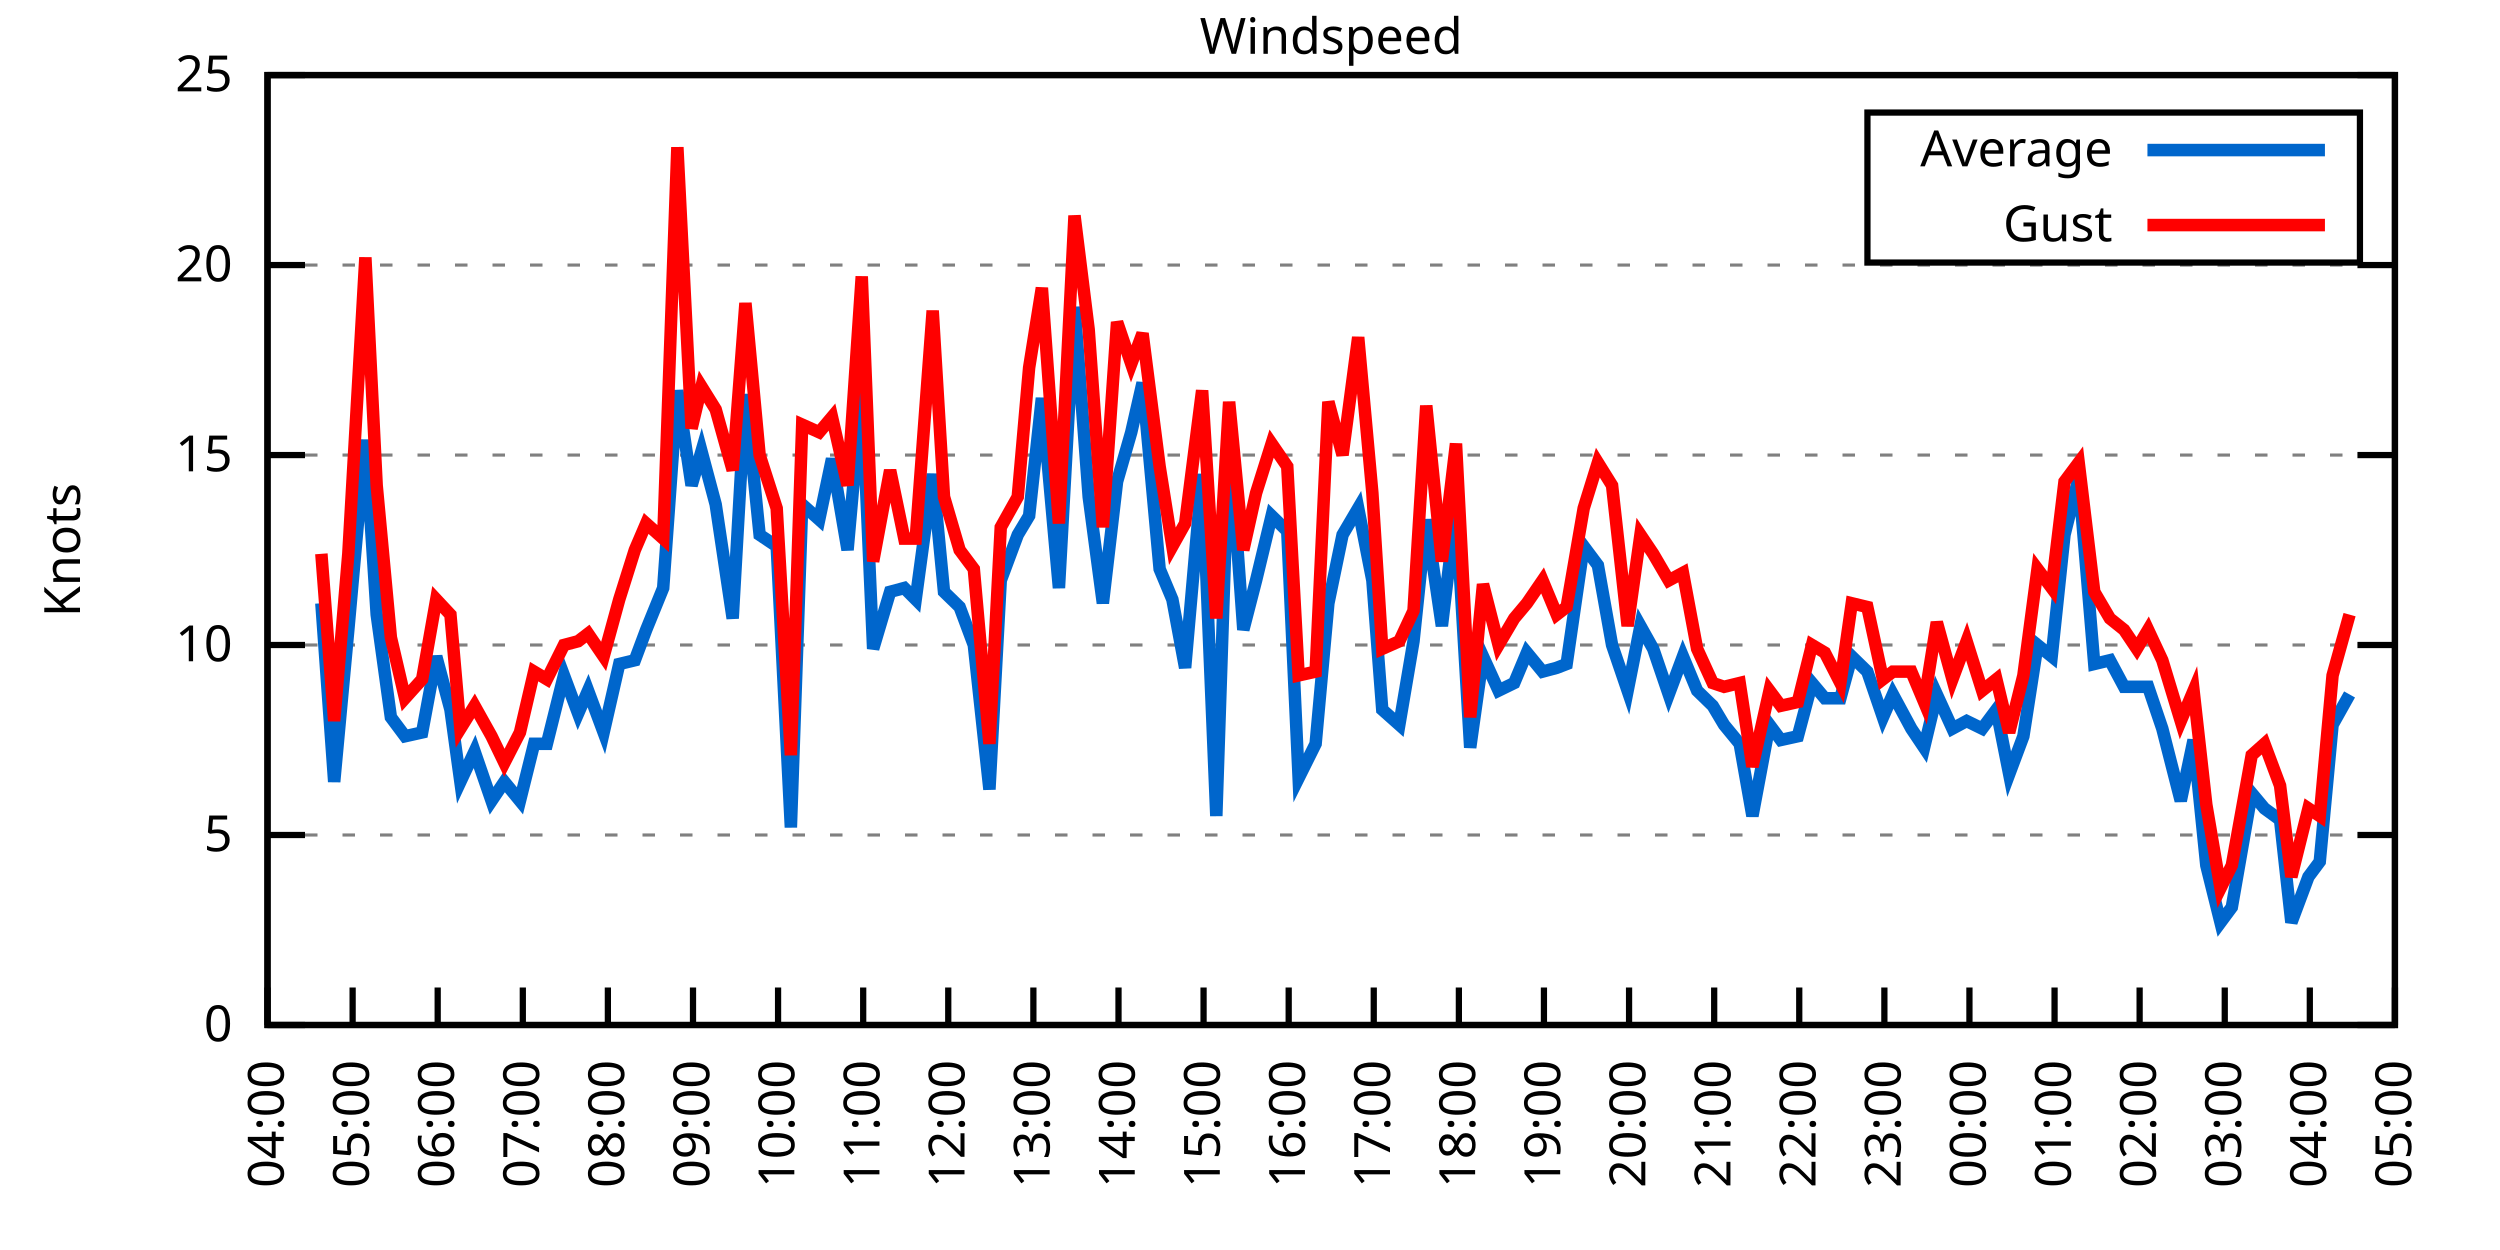
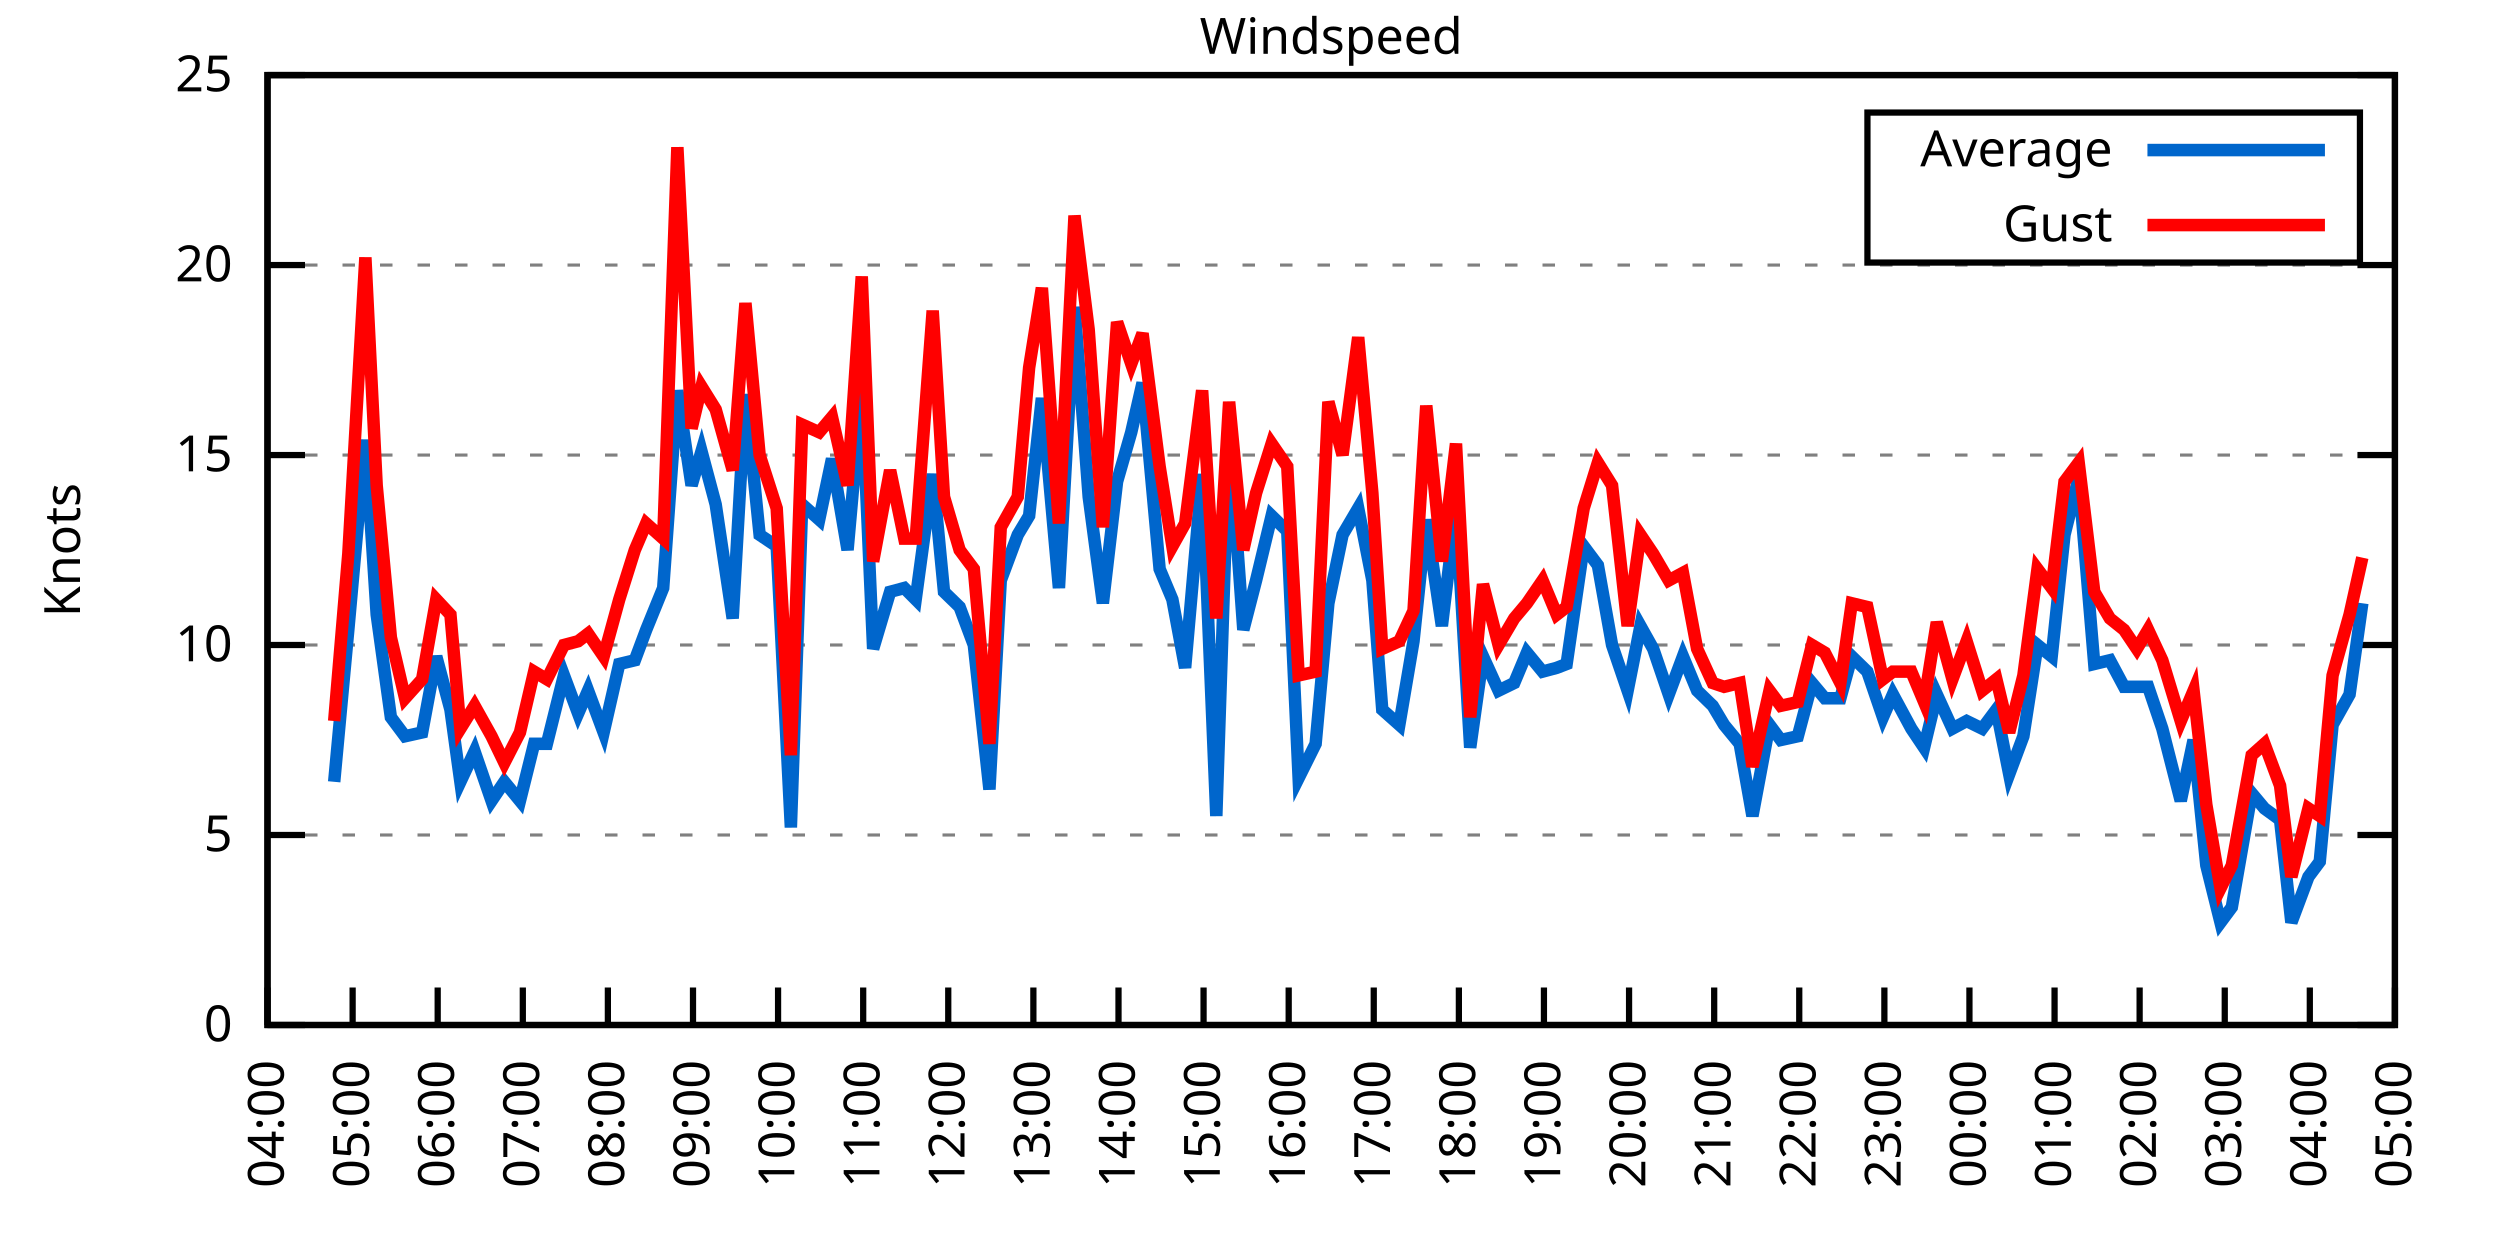
<svg xmlns="http://www.w3.org/2000/svg" xmlns:xlink="http://www.w3.org/1999/xlink" width="400" height="200" viewBox="0 0 400 200">
  <g id="gnuplot_canvas">
    <rect x="0" y="0" width="400" height="200" fill="none" />
    <defs>
      <circle id="gpDot" r="0.5" stroke-width="0.5" stroke="currentColor" />
      <path id="gpPt0" stroke-width="0.333" stroke="currentColor" d="M-1,0 h2 M0,-1 v2" />
      <path id="gpPt1" stroke-width="0.333" stroke="currentColor" d="M-1,-1 L1,1 M1,-1 L-1,1" />
      <path id="gpPt2" stroke-width="0.333" stroke="currentColor" d="M-1,0 L1,0 M0,-1 L0,1 M-1,-1 L1,1 M-1,1 L1,-1" />
      <rect id="gpPt3" stroke-width="0.333" stroke="currentColor" x="-1" y="-1" width="2" height="2" />
      <rect id="gpPt4" stroke-width="0.333" stroke="currentColor" fill="currentColor" x="-1" y="-1" width="2" height="2" />
      <circle id="gpPt5" stroke-width="0.333" stroke="currentColor" cx="0" cy="0" r="1" />
      <use xlink:href="#gpPt5" id="gpPt6" fill="currentColor" stroke="none" />
      <path id="gpPt7" stroke-width="0.333" stroke="currentColor" d="M0,-1.33 L-1.33,0.67 L1.33,0.67 z" />
      <use xlink:href="#gpPt7" id="gpPt8" fill="currentColor" stroke="none" />
      <use xlink:href="#gpPt7" id="gpPt9" stroke="currentColor" transform="rotate(180)" />
      <use xlink:href="#gpPt9" id="gpPt10" fill="currentColor" stroke="none" />
      <use xlink:href="#gpPt3" id="gpPt11" stroke="currentColor" transform="rotate(45)" />
      <use xlink:href="#gpPt11" id="gpPt12" fill="currentColor" stroke="none" />
      <path id="gpPt13" stroke-width="0.333" stroke="currentColor" d="M0,1.330 L1.265,0.411 L0.782,-1.067 L-0.782,-1.076 L-1.265,0.411 z" />
      <use xlink:href="#gpPt13" id="gpPt14" fill="currentColor" stroke="none" />
      <filter id="textbox" filterUnits="objectBoundingBox" x="0" y="0" height="1" width="1">
        <feFlood flood-color="white" flood-opacity="1" result="bgnd" />
        <feComposite in="SourceGraphic" in2="bgnd" operator="atop" />
      </filter>
      <filter id="greybox" filterUnits="objectBoundingBox" x="0" y="0" height="1" width="1">
        <feFlood flood-color="lightgrey" flood-opacity="1" result="grey" />
        <feComposite in="SourceGraphic" in2="grey" operator="atop" />
      </filter>
    </defs>
    <g fill="none" color="white" stroke="currentColor" stroke-width="1.00" stroke-linecap="butt" stroke-linejoin="miter">
</g>
    <g fill="none" color="black" stroke="currentColor" stroke-width="1.00" stroke-linecap="butt" stroke-linejoin="miter">
      <g stroke="none" shape-rendering="crispEdges">
        <polygon fill="rgb(255, 255, 255)" points="42.80,164.00 383.18,164.00 383.18,12.02 42.80,12.02 " />
      </g>
    </g>
    <g fill="none" color="black" stroke="currentColor" stroke-width="1.00" stroke-linecap="butt" stroke-linejoin="miter">
</g>
    <g fill="none" color="black" stroke="black" stroke-width="0.50" stroke-linecap="butt" stroke-linejoin="miter">
</g>
    <g fill="none" color="gray" stroke="currentColor" stroke-width="0.50" stroke-linecap="butt" stroke-linejoin="miter">
      <path stroke="gray" stroke-dasharray="2,4" class="gridline" d="M42.80,164.00 L383.19,164.00  " />
    </g>
    <g fill="none" color="gray" stroke="gray" stroke-width="1.00" stroke-linecap="butt" stroke-linejoin="miter">
</g>
    <g fill="none" color="black" stroke="currentColor" stroke-width="1.00" stroke-linecap="butt" stroke-linejoin="miter">
      <path stroke="black" d="M42.80,164.00 L48.80,164.00 M383.19,164.00 L377.19,164.00  " />
      <g transform="translate(37.20,166.60)" stroke="none" fill="black" font-family="Sans" font-size="8.00" text-anchor="end">
        <text>
          <tspan font-family="Sans"> 0</tspan>
        </text>
      </g>
    </g>
    <g fill="none" color="black" stroke="currentColor" stroke-width="1.00" stroke-linecap="butt" stroke-linejoin="miter">
</g>
    <g fill="none" color="black" stroke="black" stroke-width="0.50" stroke-linecap="butt" stroke-linejoin="miter">
</g>
    <g fill="none" color="gray" stroke="currentColor" stroke-width="0.50" stroke-linecap="butt" stroke-linejoin="miter">
      <path stroke="gray" stroke-dasharray="2,4" class="gridline" d="M42.80,133.60 L383.19,133.60  " />
    </g>
    <g fill="none" color="gray" stroke="gray" stroke-width="1.00" stroke-linecap="butt" stroke-linejoin="miter">
</g>
    <g fill="none" color="black" stroke="currentColor" stroke-width="1.00" stroke-linecap="butt" stroke-linejoin="miter">
      <path stroke="black" d="M42.80,133.60 L48.80,133.60 M383.19,133.60 L377.19,133.60  " />
      <g transform="translate(37.20,136.20)" stroke="none" fill="black" font-family="Sans" font-size="8.00" text-anchor="end">
        <text>
          <tspan font-family="Sans"> 5</tspan>
        </text>
      </g>
    </g>
    <g fill="none" color="black" stroke="currentColor" stroke-width="1.00" stroke-linecap="butt" stroke-linejoin="miter">
</g>
    <g fill="none" color="black" stroke="black" stroke-width="0.50" stroke-linecap="butt" stroke-linejoin="miter">
</g>
    <g fill="none" color="gray" stroke="currentColor" stroke-width="0.50" stroke-linecap="butt" stroke-linejoin="miter">
      <path stroke="gray" stroke-dasharray="2,4" class="gridline" d="M42.80,103.20 L383.19,103.20  " />
    </g>
    <g fill="none" color="gray" stroke="gray" stroke-width="1.00" stroke-linecap="butt" stroke-linejoin="miter">
</g>
    <g fill="none" color="black" stroke="currentColor" stroke-width="1.00" stroke-linecap="butt" stroke-linejoin="miter">
      <path stroke="black" d="M42.80,103.20 L48.80,103.20 M383.19,103.20 L377.19,103.20  " />
      <g transform="translate(37.20,105.80)" stroke="none" fill="black" font-family="Sans" font-size="8.00" text-anchor="end">
        <text>
          <tspan font-family="Sans"> 10</tspan>
        </text>
      </g>
    </g>
    <g fill="none" color="black" stroke="currentColor" stroke-width="1.00" stroke-linecap="butt" stroke-linejoin="miter">
</g>
    <g fill="none" color="black" stroke="black" stroke-width="0.50" stroke-linecap="butt" stroke-linejoin="miter">
</g>
    <g fill="none" color="gray" stroke="currentColor" stroke-width="0.50" stroke-linecap="butt" stroke-linejoin="miter">
      <path stroke="gray" stroke-dasharray="2,4" class="gridline" d="M42.80,72.81 L383.19,72.81  " />
    </g>
    <g fill="none" color="gray" stroke="gray" stroke-width="1.00" stroke-linecap="butt" stroke-linejoin="miter">
</g>
    <g fill="none" color="black" stroke="currentColor" stroke-width="1.00" stroke-linecap="butt" stroke-linejoin="miter">
      <path stroke="black" d="M42.80,72.81 L48.80,72.81 M383.19,72.81 L377.19,72.81  " />
      <g transform="translate(37.20,75.41)" stroke="none" fill="black" font-family="Sans" font-size="8.00" text-anchor="end">
        <text>
          <tspan font-family="Sans"> 15</tspan>
        </text>
      </g>
    </g>
    <g fill="none" color="black" stroke="currentColor" stroke-width="1.00" stroke-linecap="butt" stroke-linejoin="miter">
</g>
    <g fill="none" color="black" stroke="black" stroke-width="0.50" stroke-linecap="butt" stroke-linejoin="miter">
</g>
    <g fill="none" color="gray" stroke="currentColor" stroke-width="0.50" stroke-linecap="butt" stroke-linejoin="miter">
      <path stroke="gray" stroke-dasharray="2,4" class="gridline" d="M42.80,42.41 L383.19,42.41  " />
    </g>
    <g fill="none" color="gray" stroke="gray" stroke-width="1.00" stroke-linecap="butt" stroke-linejoin="miter">
</g>
    <g fill="none" color="black" stroke="currentColor" stroke-width="1.00" stroke-linecap="butt" stroke-linejoin="miter">
      <path stroke="black" d="M42.80,42.41 L48.80,42.41 M383.19,42.41 L377.19,42.41  " />
      <g transform="translate(37.20,45.01)" stroke="none" fill="black" font-family="Sans" font-size="8.00" text-anchor="end">
        <text>
          <tspan font-family="Sans"> 20</tspan>
        </text>
      </g>
    </g>
    <g fill="none" color="black" stroke="currentColor" stroke-width="1.00" stroke-linecap="butt" stroke-linejoin="miter">
</g>
    <g fill="none" color="black" stroke="black" stroke-width="0.50" stroke-linecap="butt" stroke-linejoin="miter">
</g>
    <g fill="none" color="gray" stroke="currentColor" stroke-width="0.50" stroke-linecap="butt" stroke-linejoin="miter">
      <path stroke="gray" stroke-dasharray="2,4" class="gridline" d="M42.80,12.01 L383.19,12.01  " />
    </g>
    <g fill="none" color="gray" stroke="gray" stroke-width="1.00" stroke-linecap="butt" stroke-linejoin="miter">
</g>
    <g fill="none" color="black" stroke="currentColor" stroke-width="1.00" stroke-linecap="butt" stroke-linejoin="miter">
      <path stroke="black" d="M42.80,12.01 L48.80,12.01 M383.19,12.01 L377.19,12.01  " />
      <g transform="translate(37.20,14.61)" stroke="none" fill="black" font-family="Sans" font-size="8.00" text-anchor="end">
        <text>
          <tspan font-family="Sans"> 25</tspan>
        </text>
      </g>
    </g>
    <g fill="none" color="black" stroke="currentColor" stroke-width="1.00" stroke-linecap="butt" stroke-linejoin="miter">
      <path stroke="black" d="M42.80,164.00 L42.80,158.00  " />
      <g transform="translate(45.40,169.60) rotate(270.00)" stroke="none" fill="black" font-family="Sans" font-size="8.00" text-anchor="end">
        <text>
          <tspan font-family="Sans">04:00</tspan>
        </text>
      </g>
    </g>
    <g fill="none" color="black" stroke="currentColor" stroke-width="1.00" stroke-linecap="butt" stroke-linejoin="miter">
      <path stroke="black" d="M56.42,164.00 L56.42,158.00  " />
      <g transform="translate(59.02,169.60) rotate(270.00)" stroke="none" fill="black" font-family="Sans" font-size="8.00" text-anchor="end">
        <text>
          <tspan font-family="Sans">05:00</tspan>
        </text>
      </g>
    </g>
    <g fill="none" color="black" stroke="currentColor" stroke-width="1.00" stroke-linecap="butt" stroke-linejoin="miter">
      <path stroke="black" d="M70.03,164.00 L70.03,158.00  " />
      <g transform="translate(72.63,169.60) rotate(270.00)" stroke="none" fill="black" font-family="Sans" font-size="8.00" text-anchor="end">
        <text>
          <tspan font-family="Sans">06:00</tspan>
        </text>
      </g>
    </g>
    <g fill="none" color="black" stroke="currentColor" stroke-width="1.00" stroke-linecap="butt" stroke-linejoin="miter">
      <path stroke="black" d="M83.65,164.00 L83.65,158.00  " />
      <g transform="translate(86.25,169.60) rotate(270.00)" stroke="none" fill="black" font-family="Sans" font-size="8.00" text-anchor="end">
        <text>
          <tspan font-family="Sans">07:00</tspan>
        </text>
      </g>
    </g>
    <g fill="none" color="black" stroke="currentColor" stroke-width="1.00" stroke-linecap="butt" stroke-linejoin="miter">
      <path stroke="black" d="M97.26,164.00 L97.26,158.00  " />
      <g transform="translate(99.86,169.60) rotate(270.00)" stroke="none" fill="black" font-family="Sans" font-size="8.00" text-anchor="end">
        <text>
          <tspan font-family="Sans">08:00</tspan>
        </text>
      </g>
    </g>
    <g fill="none" color="black" stroke="currentColor" stroke-width="1.00" stroke-linecap="butt" stroke-linejoin="miter">
      <path stroke="black" d="M110.88,164.00 L110.88,158.00  " />
      <g transform="translate(113.48,169.60) rotate(270.00)" stroke="none" fill="black" font-family="Sans" font-size="8.00" text-anchor="end">
        <text>
          <tspan font-family="Sans">09:00</tspan>
        </text>
      </g>
    </g>
    <g fill="none" color="black" stroke="currentColor" stroke-width="1.00" stroke-linecap="butt" stroke-linejoin="miter">
      <path stroke="black" d="M124.49,164.00 L124.49,158.00  " />
      <g transform="translate(127.09,169.60) rotate(270.00)" stroke="none" fill="black" font-family="Sans" font-size="8.00" text-anchor="end">
        <text>
          <tspan font-family="Sans">10:00</tspan>
        </text>
      </g>
    </g>
    <g fill="none" color="black" stroke="currentColor" stroke-width="1.00" stroke-linecap="butt" stroke-linejoin="miter">
      <path stroke="black" d="M138.11,164.00 L138.11,158.00  " />
      <g transform="translate(140.71,169.60) rotate(270.00)" stroke="none" fill="black" font-family="Sans" font-size="8.00" text-anchor="end">
        <text>
          <tspan font-family="Sans">11:00</tspan>
        </text>
      </g>
    </g>
    <g fill="none" color="black" stroke="currentColor" stroke-width="1.00" stroke-linecap="butt" stroke-linejoin="miter">
      <path stroke="black" d="M151.72,164.00 L151.72,158.00  " />
      <g transform="translate(154.32,169.60) rotate(270.00)" stroke="none" fill="black" font-family="Sans" font-size="8.00" text-anchor="end">
        <text>
          <tspan font-family="Sans">12:00</tspan>
        </text>
      </g>
    </g>
    <g fill="none" color="black" stroke="currentColor" stroke-width="1.00" stroke-linecap="butt" stroke-linejoin="miter">
      <path stroke="black" d="M165.34,164.00 L165.34,158.00  " />
      <g transform="translate(167.94,169.60) rotate(270.00)" stroke="none" fill="black" font-family="Sans" font-size="8.00" text-anchor="end">
        <text>
          <tspan font-family="Sans">13:00</tspan>
        </text>
      </g>
    </g>
    <g fill="none" color="black" stroke="currentColor" stroke-width="1.00" stroke-linecap="butt" stroke-linejoin="miter">
      <path stroke="black" d="M178.96,164.00 L178.96,158.00  " />
      <g transform="translate(181.56,169.60) rotate(270.00)" stroke="none" fill="black" font-family="Sans" font-size="8.00" text-anchor="end">
        <text>
          <tspan font-family="Sans">14:00</tspan>
        </text>
      </g>
    </g>
    <g fill="none" color="black" stroke="currentColor" stroke-width="1.00" stroke-linecap="butt" stroke-linejoin="miter">
      <path stroke="black" d="M192.57,164.00 L192.57,158.00  " />
      <g transform="translate(195.17,169.60) rotate(270.00)" stroke="none" fill="black" font-family="Sans" font-size="8.00" text-anchor="end">
        <text>
          <tspan font-family="Sans">15:00</tspan>
        </text>
      </g>
    </g>
    <g fill="none" color="black" stroke="currentColor" stroke-width="1.00" stroke-linecap="butt" stroke-linejoin="miter">
      <path stroke="black" d="M206.19,164.00 L206.19,158.00  " />
      <g transform="translate(208.79,169.60) rotate(270.00)" stroke="none" fill="black" font-family="Sans" font-size="8.00" text-anchor="end">
        <text>
          <tspan font-family="Sans">16:00</tspan>
        </text>
      </g>
    </g>
    <g fill="none" color="black" stroke="currentColor" stroke-width="1.00" stroke-linecap="butt" stroke-linejoin="miter">
      <path stroke="black" d="M219.80,164.00 L219.80,158.00  " />
      <g transform="translate(222.40,169.60) rotate(270.00)" stroke="none" fill="black" font-family="Sans" font-size="8.00" text-anchor="end">
        <text>
          <tspan font-family="Sans">17:00</tspan>
        </text>
      </g>
    </g>
    <g fill="none" color="black" stroke="currentColor" stroke-width="1.00" stroke-linecap="butt" stroke-linejoin="miter">
      <path stroke="black" d="M233.42,164.00 L233.42,158.00  " />
      <g transform="translate(236.02,169.60) rotate(270.00)" stroke="none" fill="black" font-family="Sans" font-size="8.00" text-anchor="end">
        <text>
          <tspan font-family="Sans">18:00</tspan>
        </text>
      </g>
    </g>
    <g fill="none" color="black" stroke="currentColor" stroke-width="1.00" stroke-linecap="butt" stroke-linejoin="miter">
      <path stroke="black" d="M247.03,164.00 L247.03,158.00  " />
      <g transform="translate(249.63,169.60) rotate(270.00)" stroke="none" fill="black" font-family="Sans" font-size="8.00" text-anchor="end">
        <text>
          <tspan font-family="Sans">19:00</tspan>
        </text>
      </g>
    </g>
    <g fill="none" color="black" stroke="currentColor" stroke-width="1.00" stroke-linecap="butt" stroke-linejoin="miter">
      <path stroke="black" d="M260.65,164.00 L260.65,158.00  " />
      <g transform="translate(263.25,169.60) rotate(270.00)" stroke="none" fill="black" font-family="Sans" font-size="8.00" text-anchor="end">
        <text>
          <tspan font-family="Sans">20:00</tspan>
        </text>
      </g>
    </g>
    <g fill="none" color="black" stroke="currentColor" stroke-width="1.00" stroke-linecap="butt" stroke-linejoin="miter">
      <path stroke="black" d="M274.27,164.00 L274.27,158.00  " />
      <g transform="translate(276.87,169.60) rotate(270.00)" stroke="none" fill="black" font-family="Sans" font-size="8.00" text-anchor="end">
        <text>
          <tspan font-family="Sans">21:00</tspan>
        </text>
      </g>
    </g>
    <g fill="none" color="black" stroke="currentColor" stroke-width="1.00" stroke-linecap="butt" stroke-linejoin="miter">
      <path stroke="black" d="M287.88,164.00 L287.88,158.00  " />
      <g transform="translate(290.48,169.60) rotate(270.00)" stroke="none" fill="black" font-family="Sans" font-size="8.00" text-anchor="end">
        <text>
          <tspan font-family="Sans">22:00</tspan>
        </text>
      </g>
    </g>
    <g fill="none" color="black" stroke="currentColor" stroke-width="1.00" stroke-linecap="butt" stroke-linejoin="miter">
      <path stroke="black" d="M301.50,164.00 L301.50,158.00  " />
      <g transform="translate(304.10,169.60) rotate(270.00)" stroke="none" fill="black" font-family="Sans" font-size="8.00" text-anchor="end">
        <text>
          <tspan font-family="Sans">23:00</tspan>
        </text>
      </g>
    </g>
    <g fill="none" color="black" stroke="currentColor" stroke-width="1.00" stroke-linecap="butt" stroke-linejoin="miter">
      <path stroke="black" d="M315.11,164.00 L315.11,158.00  " />
      <g transform="translate(317.71,169.60) rotate(270.00)" stroke="none" fill="black" font-family="Sans" font-size="8.00" text-anchor="end">
        <text>
          <tspan font-family="Sans">00:00</tspan>
        </text>
      </g>
    </g>
    <g fill="none" color="black" stroke="currentColor" stroke-width="1.00" stroke-linecap="butt" stroke-linejoin="miter">
      <path stroke="black" d="M328.73,164.00 L328.73,158.00  " />
      <g transform="translate(331.33,169.60) rotate(270.00)" stroke="none" fill="black" font-family="Sans" font-size="8.00" text-anchor="end">
        <text>
          <tspan font-family="Sans">01:00</tspan>
        </text>
      </g>
    </g>
    <g fill="none" color="black" stroke="currentColor" stroke-width="1.00" stroke-linecap="butt" stroke-linejoin="miter">
      <path stroke="black" d="M342.34,164.00 L342.34,158.00  " />
      <g transform="translate(344.94,169.60) rotate(270.00)" stroke="none" fill="black" font-family="Sans" font-size="8.00" text-anchor="end">
        <text>
          <tspan font-family="Sans">02:00</tspan>
        </text>
      </g>
    </g>
    <g fill="none" color="black" stroke="currentColor" stroke-width="1.00" stroke-linecap="butt" stroke-linejoin="miter">
      <path stroke="black" d="M355.96,164.00 L355.96,158.00  " />
      <g transform="translate(358.56,169.60) rotate(270.00)" stroke="none" fill="black" font-family="Sans" font-size="8.00" text-anchor="end">
        <text>
          <tspan font-family="Sans">03:00</tspan>
        </text>
      </g>
    </g>
    <g fill="none" color="black" stroke="currentColor" stroke-width="1.00" stroke-linecap="butt" stroke-linejoin="miter">
      <path stroke="black" d="M369.57,164.00 L369.57,158.00  " />
      <g transform="translate(372.17,169.60) rotate(270.00)" stroke="none" fill="black" font-family="Sans" font-size="8.00" text-anchor="end">
        <text>
          <tspan font-family="Sans">04:00</tspan>
        </text>
      </g>
    </g>
    <g fill="none" color="black" stroke="currentColor" stroke-width="1.00" stroke-linecap="butt" stroke-linejoin="miter">
      <path stroke="black" d="M383.19,164.00 L383.19,158.00  " />
      <g transform="translate(385.79,169.60) rotate(270.00)" stroke="none" fill="black" font-family="Sans" font-size="8.00" text-anchor="end">
        <text>
          <tspan font-family="Sans">05:00</tspan>
        </text>
      </g>
    </g>
    <g fill="none" color="black" stroke="currentColor" stroke-width="1.00" stroke-linecap="butt" stroke-linejoin="miter">
</g>
    <g fill="none" color="black" stroke="currentColor" stroke-width="1.00" stroke-linecap="butt" stroke-linejoin="miter">
      <path stroke="black" d="M42.80,12.01 L42.80,164.00 L383.19,164.00 L383.19,12.01 L42.80,12.01 Z  " />
    </g>
    <g fill="none" color="black" stroke="currentColor" stroke-width="1.00" stroke-linecap="butt" stroke-linejoin="miter">
</g>
    <g fill="none" color="black" stroke="currentColor" stroke-width="1.00" stroke-linecap="butt" stroke-linejoin="miter">
      <path stroke="black" d="M298.79,42.01 L298.79,18.01 L377.59,18.01 L377.59,42.01 L298.79,42.01 Z  " />
    </g>
    <g id="Windspeed_plot_1">
      <g fill="none" color="white" stroke="black" stroke-width="2.00" stroke-linecap="butt" stroke-linejoin="miter">
</g>
      <g fill="none" color="black" stroke="currentColor" stroke-width="2.00" stroke-linecap="butt" stroke-linejoin="miter">
        <g transform="translate(337.99,26.61)" stroke="none" fill="black" font-family="Sans" font-size="8.00" text-anchor="end">
          <text>
            <tspan font-family="Sans">Average</tspan>
          </text>
        </g>
      </g>
      <g fill="none" color="black" stroke="currentColor" stroke-width="2.00" stroke-linecap="butt" stroke-linejoin="miter">
-         <path stroke="rgb(  0, 102, 204)" d="M343.59,24.01 L371.99,24.01 M51.42,96.52 L53.47,125.09 L55.73,100.77 L58.46,70.37 L60.27,98.34 L62.54,114.76   L64.81,117.80 L67.54,117.19 L69.80,105.03 L72.07,113.54 L73.66,125.09 L75.93,120.23 L78.65,128.13 L80.70,125.09   L83.19,128.13 L85.46,119.01 L87.50,119.01 L90.23,108.07 L92.50,114.15 L94.09,110.50 L96.58,117.19 L99.08,106.24   L101.57,105.64 L103.39,100.77 L106.11,94.08 L108.38,62.47 L110.65,77.67 L112.24,72.20 L114.51,80.71 L117.23,98.95   L119.27,63.08 L121.54,85.57 L124.27,87.40 L126.54,132.39 L128.35,80.71 L131.07,83.14 L133.12,73.41 L135.61,88.00   L137.88,62.47 L139.70,103.81 L142.42,94.69 L144.69,94.08 L146.51,95.91 L149.23,75.85 L151.04,94.69 L153.54,97.12   L155.81,103.20 L158.31,126.31 L160.12,92.87 L162.84,85.57 L164.66,82.53 L166.70,63.69 L169.43,94.08 L171.92,49.10   L174.19,79.49 L176.46,96.52 L178.73,77.06 L181.00,69.16 L182.81,61.25 L185.54,91.04 L187.58,95.91 L189.62,106.85   L192.34,75.85 L194.61,130.56 L196.66,69.16 L198.93,100.77 L200.97,92.87 L203.46,82.53 L205.96,84.97 L207.78,124.48   L210.50,119.01 L212.54,96.52 L214.81,85.57 L217.31,81.32 L219.58,92.87 L221.16,113.54 L223.89,115.97 L226.16,102.60   L228.20,83.14 L230.70,100.16 L232.96,81.32 L235.23,119.62 L237.28,105.03 L239.77,110.50 L242.27,109.28 L244.31,104.42   L246.81,107.46 L249.08,106.85 L250.66,106.24 L253.39,87.40 L255.66,90.44 L257.93,103.20 L260.42,110.50 L262.47,100.16   L264.51,103.81 L267.00,111.11 L269.27,105.03 L271.54,110.50 L274.04,112.93 L275.85,115.97 L278.35,119.01 L280.39,130.56   L283.12,115.97 L284.93,118.40 L287.65,117.80 L289.92,109.28 L291.97,111.72 L294.46,111.72 L296.28,105.03 L298.77,107.46   L301.27,114.76 L302.86,111.11 L305.81,116.58 L307.85,119.62 L309.89,111.11 L312.39,116.58 L314.66,115.36 L317.15,116.58   L319.42,113.54 L321.47,123.87 L323.74,117.80 L326.00,103.20 L328.27,105.03 L330.32,85.57 L332.59,76.45 L335.08,106.24   L337.58,105.64 L339.85,109.89 L341.89,109.89 L343.70,109.89 L345.97,116.58 L348.92,128.13 L350.97,118.40 L353.01,138.47   L355.28,147.59 L357.09,145.15 L360.27,126.91 L362.31,129.35 L364.81,131.17 L366.62,147.59 L369.35,140.29 L371.16,137.86   L373.21,115.97 L375.93,111.11  " />
+         <path stroke="rgb(  0, 102, 204)" d="M343.59,24.01 L371.99,24.01 M53.47,125.09 L55.73,100.77 L58.46,70.37 L60.27,98.34 L62.54,114.76 L64.81,117.80   L67.54,117.19 L69.80,105.03 L72.07,113.54 L73.66,125.09 L75.93,120.23 L78.65,128.13 L80.70,125.09 L83.19,128.13   L85.46,119.01 L87.50,119.01 L90.23,108.07 L92.50,114.15 L94.09,110.50 L96.58,117.19 L99.08,106.24 L101.57,105.64   L103.39,100.77 L106.11,94.08 L108.38,62.47 L110.65,77.67 L112.24,72.20 L114.51,80.71 L117.23,98.95 L119.27,63.08   L121.54,85.57 L124.27,87.40 L126.54,132.39 L128.35,80.71 L131.07,83.14 L133.12,73.41 L135.61,88.00 L137.88,62.47   L139.70,103.81 L142.42,94.69 L144.69,94.08 L146.51,95.91 L149.23,75.85 L151.04,94.69 L153.54,97.12 L155.81,103.20   L158.31,126.31 L160.12,92.87 L162.84,85.57 L164.66,82.53 L166.70,63.69 L169.43,94.08 L171.92,49.10 L174.19,79.49   L176.46,96.52 L178.73,77.06 L181.00,69.16 L182.81,61.25 L185.54,91.04 L187.58,95.91 L189.62,106.85 L192.34,75.85   L194.61,130.56 L196.66,69.16 L198.93,100.77 L200.97,92.87 L203.46,82.53 L205.96,84.97 L207.78,124.48 L210.50,119.01   L212.54,96.52 L214.81,85.57 L217.31,81.32 L219.58,92.87 L221.16,113.54 L223.89,115.97 L226.16,102.60 L228.20,83.14   L230.70,100.16 L232.96,81.32 L235.23,119.62 L237.28,105.03 L239.77,110.50 L242.27,109.28 L244.31,104.42 L246.81,107.46   L249.08,106.85 L250.66,106.24 L253.39,87.40 L255.66,90.44 L257.93,103.20 L260.42,110.50 L262.47,100.16 L264.51,103.81   L267.00,111.11 L269.27,105.03 L271.54,110.50 L274.04,112.93 L275.85,115.97 L278.35,119.01 L280.39,130.56 L283.12,115.97   L284.93,118.40 L287.65,117.80 L289.92,109.28 L291.97,111.72 L294.46,111.72 L296.28,105.03 L298.77,107.46 L301.27,114.76   L302.86,111.11 L305.81,116.58 L307.85,119.62 L309.89,111.11 L312.39,116.58 L314.66,115.36 L317.15,116.58 L319.42,113.54   L321.47,123.87 L323.74,117.80 L326.00,103.20 L328.27,105.03 L330.32,85.57 L332.59,76.45 L335.08,106.24 L337.58,105.64   L339.85,109.89 L341.89,109.89 L343.70,109.89 L345.97,116.58 L348.92,128.13 L350.97,118.40 L353.01,138.47 L355.28,147.59   L357.09,145.15 L360.27,126.91 L362.31,129.35 L364.81,131.17 L366.62,147.59 L369.35,140.29 L371.16,137.86 L373.21,115.97   L375.93,111.11 L377.97,96.52  " />
      </g>
    </g>
    <g id="Windspeed_plot_2">
      <g fill="none" color="black" stroke="currentColor" stroke-width="2.00" stroke-linecap="butt" stroke-linejoin="miter">
        <g transform="translate(337.99,38.61)" stroke="none" fill="black" font-family="Sans" font-size="8.00" text-anchor="end">
          <text>
            <tspan font-family="Sans">Gust</tspan>
          </text>
        </g>
      </g>
      <g fill="none" color="black" stroke="currentColor" stroke-width="2.00" stroke-linecap="butt" stroke-linejoin="miter">
-         <path stroke="rgb(255,   0,   0)" d="M343.59,36.01 L371.99,36.01 M51.42,88.61 L53.47,115.36 L55.73,88.61 L58.46,41.19 L60.27,77.67 L62.54,101.99   L64.81,111.72 L67.54,108.68 L69.80,95.91 L72.07,98.34 L73.66,116.58 L75.93,112.93 L78.65,117.80 L80.70,122.05   L83.19,117.19 L85.46,107.46 L87.50,108.68 L90.23,103.20 L92.50,102.60 L94.09,101.38 L96.58,105.03 L99.08,95.91   L101.57,88.00 L103.39,83.75 L106.11,86.18 L108.38,23.56 L110.65,68.55 L112.24,61.86 L114.51,65.51 L117.23,75.24   L119.27,48.49 L121.54,72.81 L124.27,81.32 L126.54,120.83 L128.35,67.94 L131.07,69.16 L133.12,66.73 L135.61,77.67   L137.88,44.23 L139.70,89.83 L142.42,75.24 L144.69,86.18 L146.51,86.18 L149.23,49.70 L151.04,79.49 L153.54,88.00   L155.81,91.04 L158.31,119.01 L160.12,84.36 L162.84,79.49 L164.66,58.82 L166.70,46.06 L169.43,83.75 L171.92,34.50   L174.19,52.74 L176.46,84.36 L178.73,51.53 L181.00,58.21 L182.81,53.35 L185.54,74.63 L187.58,87.40 L189.62,83.75   L192.34,62.47 L194.61,98.95 L196.66,64.29 L198.93,88.00 L200.97,78.89 L203.46,70.98 L205.96,74.63 L207.78,108.07   L210.50,107.46 L212.54,64.29 L214.81,72.81 L217.31,53.96 L219.58,78.89 L221.16,103.81 L223.89,102.60 L226.16,97.73   L228.20,64.90 L230.70,89.83 L232.96,70.98 L235.23,114.76 L237.28,93.48 L239.77,103.20 L242.27,98.95 L244.31,96.52   L246.81,92.87 L249.08,98.34 L250.66,97.12 L253.39,81.32 L255.66,74.02 L257.93,77.67 L260.42,100.16 L262.47,85.57   L264.51,88.61 L267.00,92.87 L269.27,91.65 L271.54,103.81 L274.04,109.28 L275.85,109.89 L278.35,109.28 L280.39,122.66   L283.12,110.50 L284.93,112.93 L287.65,112.32 L289.92,103.20 L291.97,104.42 L294.46,109.28 L296.28,96.52 L298.77,97.12   L301.27,108.68 L302.86,107.46 L305.81,107.46 L307.85,112.32 L309.89,99.56 L312.39,108.68 L314.66,102.60 L317.15,110.50   L319.42,108.68 L321.47,117.19 L323.74,108.07 L326.00,91.04 L328.27,94.08 L330.32,77.06 L332.59,74.02 L335.08,94.69   L337.58,98.95 L339.85,100.77 L341.89,103.81 L343.70,100.77 L345.97,105.64 L348.92,115.36 L350.97,110.50 L353.01,128.74   L355.28,142.11 L357.09,138.47 L360.27,120.83 L362.31,119.01 L364.81,125.70 L366.62,140.29 L369.35,129.35 L371.16,130.56   L373.21,108.07 L375.93,98.34  " />
+         <path stroke="rgb(255,   0,   0)" d="M343.59,36.01 L371.99,36.01 M53.47,115.36 L55.73,88.61 L58.46,41.19 L60.27,77.67 L62.54,101.99 L64.81,111.72   L67.54,108.68 L69.80,95.91 L72.07,98.34 L73.66,116.58 L75.93,112.93 L78.65,117.80 L80.70,122.05 L83.19,117.19   L85.46,107.46 L87.50,108.68 L90.23,103.20 L92.50,102.60 L94.09,101.38 L96.58,105.03 L99.08,95.91 L101.57,88.00   L103.39,83.75 L106.11,86.18 L108.38,23.56 L110.65,68.55 L112.24,61.86 L114.51,65.51 L117.23,75.24 L119.27,48.49   L121.54,72.81 L124.27,81.32 L126.54,120.83 L128.35,67.94 L131.07,69.16 L133.12,66.73 L135.61,77.67 L137.88,44.23   L139.70,89.83 L142.42,75.24 L144.69,86.18 L146.51,86.18 L149.23,49.70 L151.04,79.49 L153.54,88.00 L155.81,91.04   L158.31,119.01 L160.12,84.36 L162.84,79.49 L164.66,58.82 L166.70,46.06 L169.43,83.75 L171.92,34.50 L174.19,52.74   L176.46,84.36 L178.73,51.53 L181.00,58.21 L182.81,53.35 L185.54,74.63 L187.58,87.40 L189.62,83.75 L192.34,62.47   L194.61,98.95 L196.66,64.29 L198.93,88.00 L200.97,78.89 L203.46,70.98 L205.96,74.63 L207.78,108.07 L210.50,107.46   L212.54,64.29 L214.81,72.81 L217.31,53.96 L219.58,78.89 L221.16,103.81 L223.89,102.60 L226.16,97.73 L228.20,64.90   L230.70,89.83 L232.96,70.98 L235.23,114.76 L237.28,93.48 L239.77,103.20 L242.27,98.95 L244.31,96.52 L246.81,92.87   L249.08,98.34 L250.66,97.12 L253.39,81.32 L255.66,74.02 L257.93,77.67 L260.42,100.16 L262.47,85.57 L264.51,88.61   L267.00,92.87 L269.27,91.65 L271.54,103.81 L274.04,109.28 L275.85,109.89 L278.35,109.28 L280.39,122.66 L283.12,110.50   L284.93,112.93 L287.65,112.32 L289.92,103.20 L291.97,104.42 L294.46,109.28 L296.28,96.52 L298.77,97.12 L301.27,108.68   L302.86,107.46 L305.81,107.46 L307.85,112.32 L309.89,99.56 L312.39,108.68 L314.66,102.60 L317.15,110.50 L319.42,108.68   L321.47,117.19 L323.74,108.07 L326.00,91.04 L328.27,94.08 L330.32,77.06 L332.59,74.02 L335.08,94.69 L337.58,98.95   L339.85,100.77 L341.89,103.81 L343.70,100.77 L345.97,105.64 L348.92,115.36 L350.97,110.50 L353.01,128.74 L355.28,142.11   L357.09,138.47 L360.27,120.83 L362.31,119.01 L364.81,125.70 L366.62,140.29 L369.35,129.35 L371.16,130.56 L373.21,108.07   L375.93,98.34 L377.97,89.22  " />
      </g>
    </g>
    <g fill="none" color="black" stroke="currentColor" stroke-width="2.00" stroke-linecap="butt" stroke-linejoin="miter">
</g>
    <g fill="none" color="black" stroke="black" stroke-width="1.00" stroke-linecap="butt" stroke-linejoin="miter">
</g>
    <g fill="none" color="black" stroke="currentColor" stroke-width="1.00" stroke-linecap="butt" stroke-linejoin="miter">
      <path stroke="black" d="M42.80,12.01 L42.80,164.00 L383.19,164.00 L383.19,12.01 L42.80,12.01 Z  " />
      <g transform="translate(12.80,88.01) rotate(270.00)" stroke="none" fill="black" font-family="Sans" font-size="8.00" text-anchor="middle">
        <text>
          <tspan font-family="Sans">Knots</tspan>
        </text>
      </g>
    </g>
    <g fill="none" color="black" stroke="currentColor" stroke-width="1.00" stroke-linecap="butt" stroke-linejoin="miter">
</g>
    <g fill="none" color="black" stroke="currentColor" stroke-width="1.00" stroke-linecap="butt" stroke-linejoin="miter">
      <g transform="translate(212.99,8.61)" stroke="none" fill="black" font-family="Sans" font-size="8.00" text-anchor="middle">
        <text>
          <tspan font-family="Sans">Windspeed</tspan>
        </text>
      </g>
    </g>
    <g fill="none" color="black" stroke="currentColor" stroke-width="1.00" stroke-linecap="butt" stroke-linejoin="miter">
</g>
  </g>
</svg>
